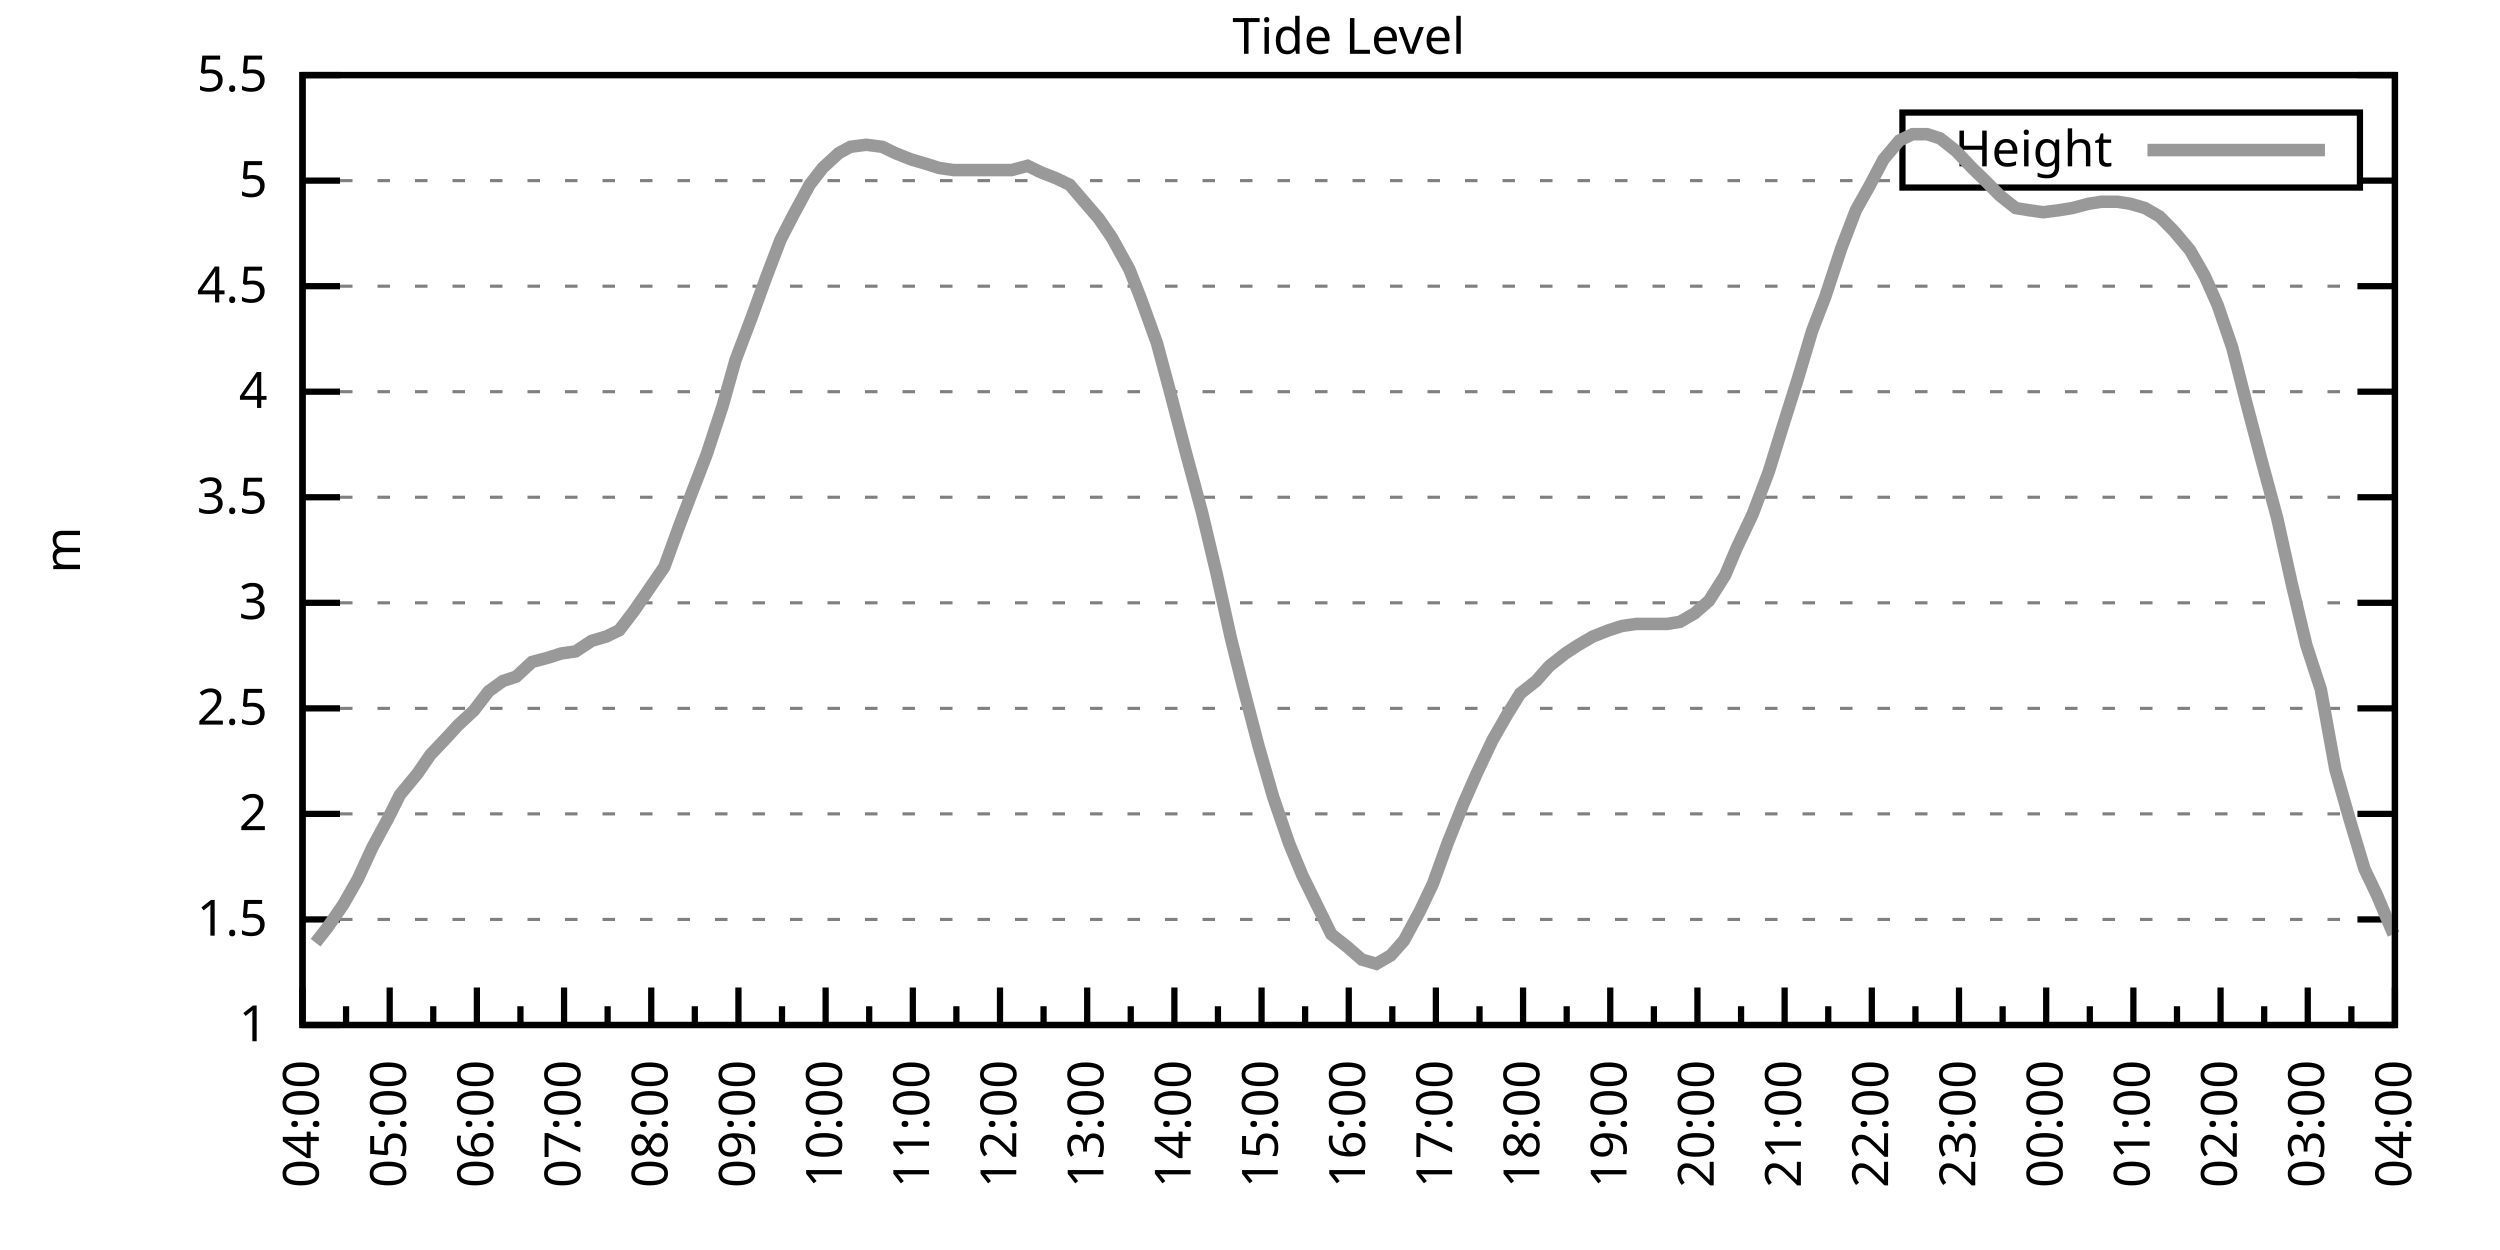
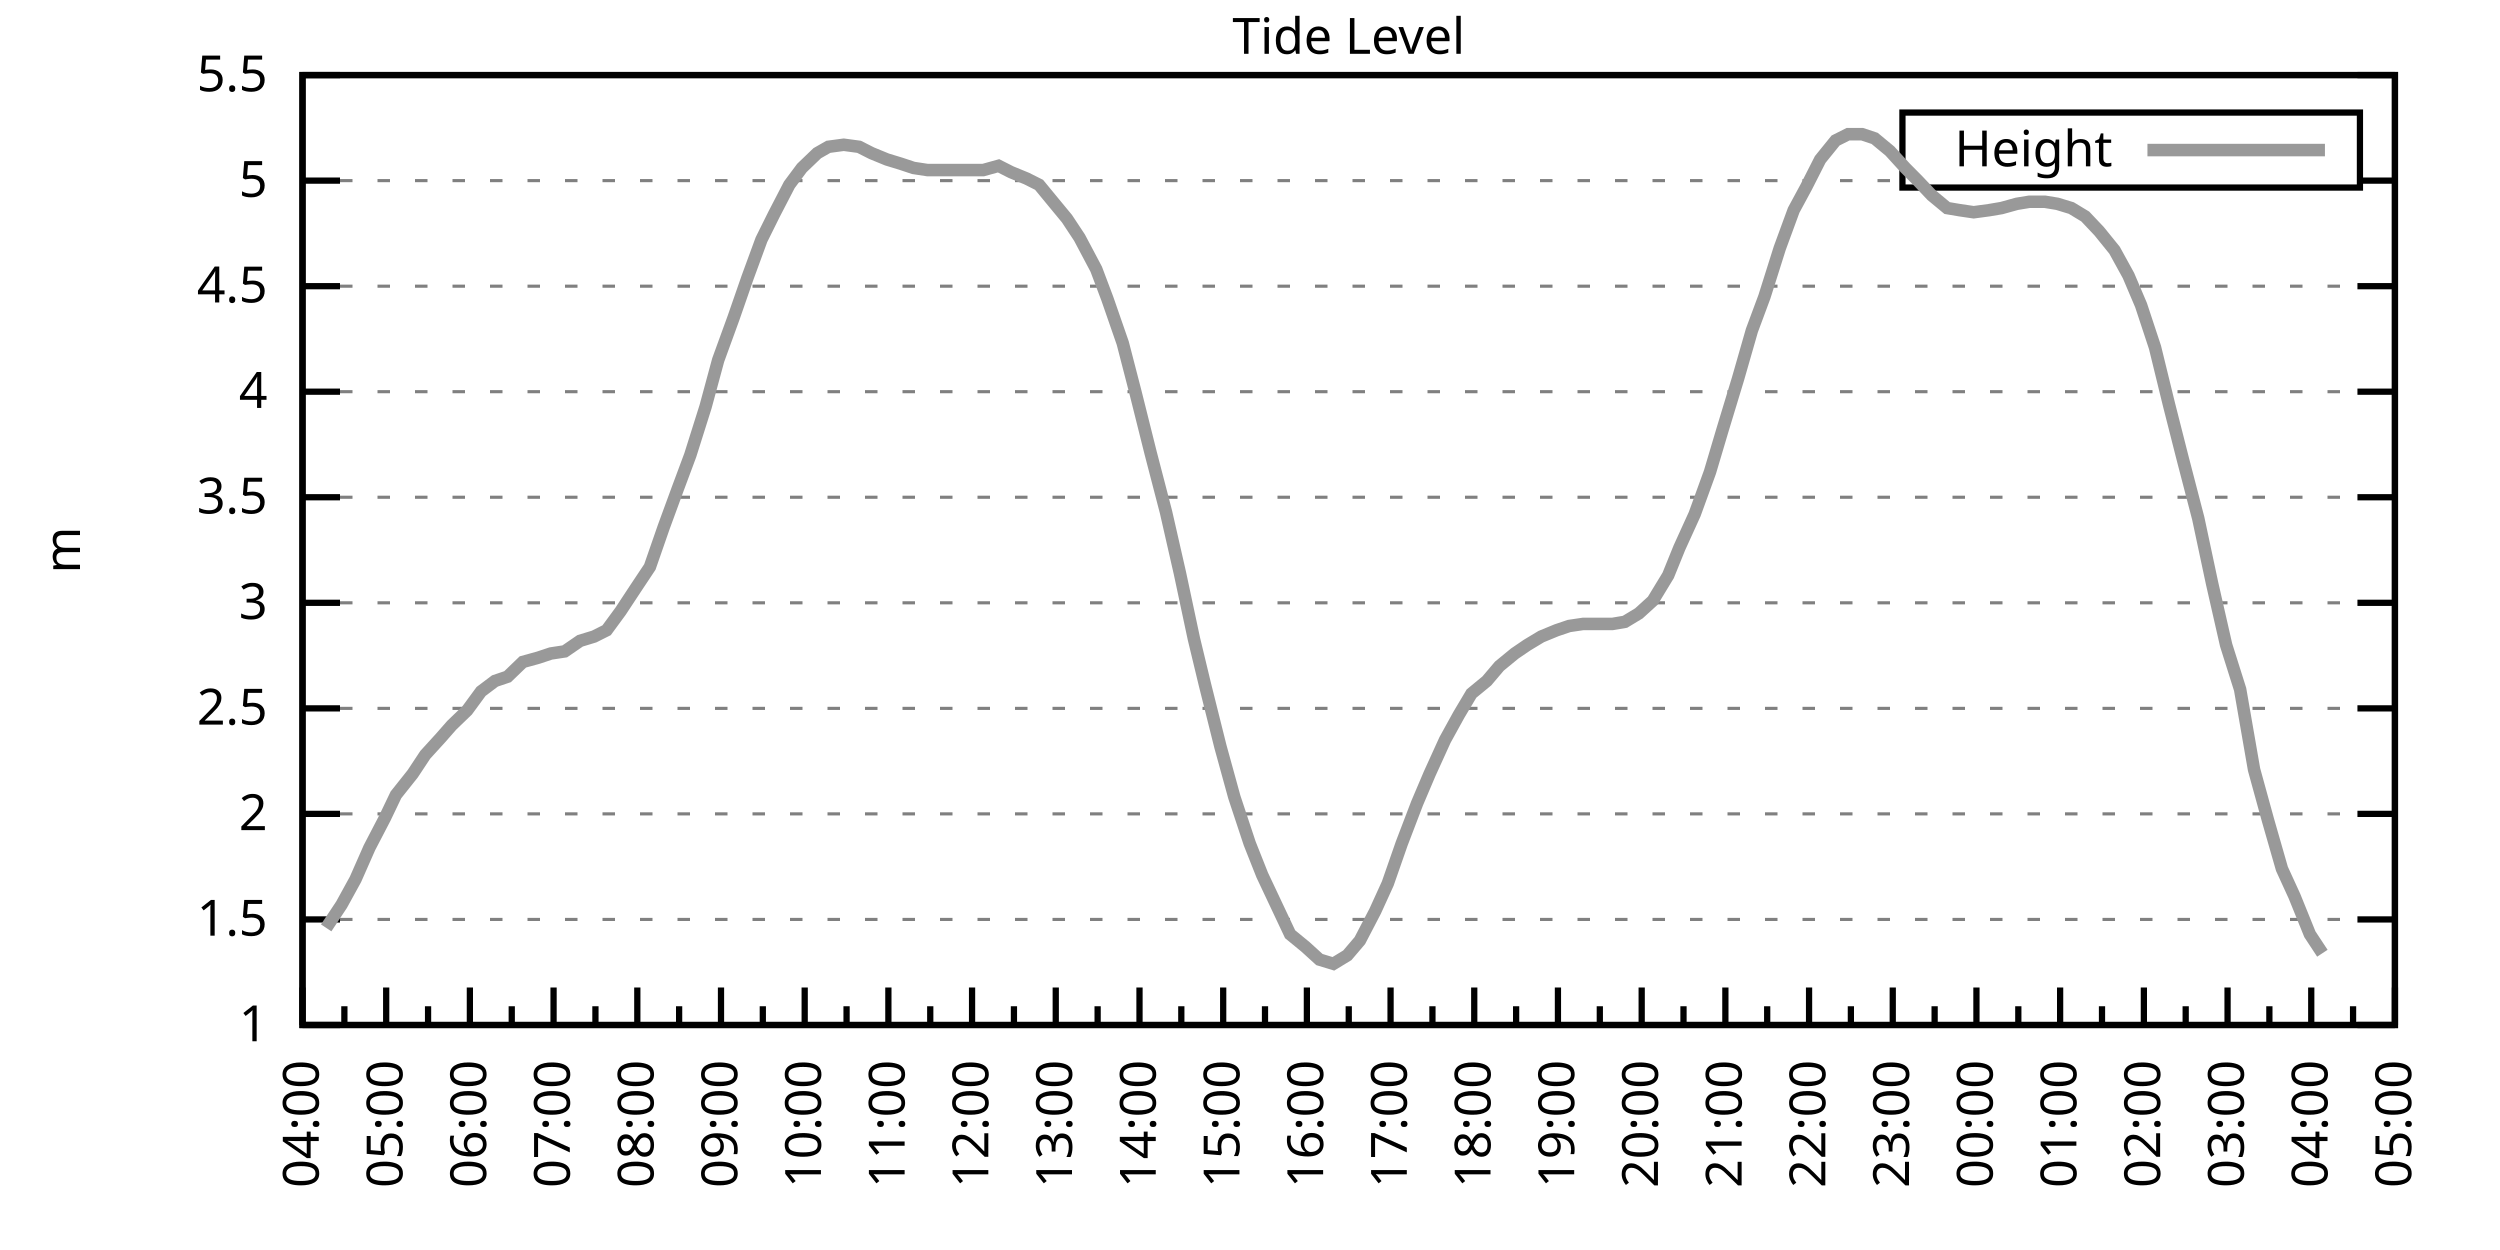
<svg xmlns="http://www.w3.org/2000/svg" xmlns:xlink="http://www.w3.org/1999/xlink" width="400" height="200" viewBox="0 0 400 200">
  <g id="gnuplot_canvas">
    <rect x="0" y="0" width="400" height="200" fill="none" />
    <defs>
      <circle id="gpDot" r="0.5" stroke-width="0.5" stroke="currentColor" />
      <path id="gpPt0" stroke-width="0.333" stroke="currentColor" d="M-1,0 h2 M0,-1 v2" />
      <path id="gpPt1" stroke-width="0.333" stroke="currentColor" d="M-1,-1 L1,1 M1,-1 L-1,1" />
      <path id="gpPt2" stroke-width="0.333" stroke="currentColor" d="M-1,0 L1,0 M0,-1 L0,1 M-1,-1 L1,1 M-1,1 L1,-1" />
      <rect id="gpPt3" stroke-width="0.333" stroke="currentColor" x="-1" y="-1" width="2" height="2" />
      <rect id="gpPt4" stroke-width="0.333" stroke="currentColor" fill="currentColor" x="-1" y="-1" width="2" height="2" />
      <circle id="gpPt5" stroke-width="0.333" stroke="currentColor" cx="0" cy="0" r="1" />
      <use xlink:href="#gpPt5" id="gpPt6" fill="currentColor" stroke="none" />
      <path id="gpPt7" stroke-width="0.333" stroke="currentColor" d="M0,-1.33 L-1.33,0.67 L1.33,0.67 z" />
      <use xlink:href="#gpPt7" id="gpPt8" fill="currentColor" stroke="none" />
      <use xlink:href="#gpPt7" id="gpPt9" stroke="currentColor" transform="rotate(180)" />
      <use xlink:href="#gpPt9" id="gpPt10" fill="currentColor" stroke="none" />
      <use xlink:href="#gpPt3" id="gpPt11" stroke="currentColor" transform="rotate(45)" />
      <use xlink:href="#gpPt11" id="gpPt12" fill="currentColor" stroke="none" />
      <path id="gpPt13" stroke-width="0.333" stroke="currentColor" d="M0,1.330 L1.265,0.411 L0.782,-1.067 L-0.782,-1.076 L-1.265,0.411 z" />
      <use xlink:href="#gpPt13" id="gpPt14" fill="currentColor" stroke="none" />
      <filter id="textbox" filterUnits="objectBoundingBox" x="0" y="0" height="1" width="1">
        <feFlood flood-color="white" flood-opacity="1" result="bgnd" />
        <feComposite in="SourceGraphic" in2="bgnd" operator="atop" />
      </filter>
      <filter id="greybox" filterUnits="objectBoundingBox" x="0" y="0" height="1" width="1">
        <feFlood flood-color="lightgrey" flood-opacity="1" result="grey" />
        <feComposite in="SourceGraphic" in2="grey" operator="atop" />
      </filter>
    </defs>
    <g fill="none" color="white" stroke="currentColor" stroke-width="1.00" stroke-linecap="butt" stroke-linejoin="miter">
</g>
    <g fill="none" color="black" stroke="currentColor" stroke-width="1.00" stroke-linecap="butt" stroke-linejoin="miter">
      <g stroke="none" shape-rendering="crispEdges">
        <polygon fill="rgb(255, 255, 255)" points="48.40,164.00 383.18,164.00 383.18,12.02 48.40,12.02 " />
      </g>
    </g>
    <g fill="none" color="black" stroke="currentColor" stroke-width="1.00" stroke-linecap="butt" stroke-linejoin="miter">
</g>
    <g fill="none" color="black" stroke="black" stroke-width="0.50" stroke-linecap="butt" stroke-linejoin="miter">
</g>
    <g fill="none" color="gray" stroke="currentColor" stroke-width="0.50" stroke-linecap="butt" stroke-linejoin="miter">
      <path stroke="gray" stroke-dasharray="2,4" class="gridline" d="M48.40,164.00 L383.19,164.00  " />
    </g>
    <g fill="none" color="gray" stroke="gray" stroke-width="1.00" stroke-linecap="butt" stroke-linejoin="miter">
</g>
    <g fill="none" color="black" stroke="currentColor" stroke-width="1.00" stroke-linecap="butt" stroke-linejoin="miter">
      <path stroke="black" d="M48.40,164.00 L54.40,164.00 M383.19,164.00 L377.19,164.00  " />
      <g transform="translate(42.80,166.60)" stroke="none" fill="black" font-family="Sans" font-size="8.00" text-anchor="end">
        <text>
          <tspan font-family="Sans"> 1</tspan>
        </text>
      </g>
    </g>
    <g fill="none" color="black" stroke="currentColor" stroke-width="1.00" stroke-linecap="butt" stroke-linejoin="miter">
</g>
    <g fill="none" color="black" stroke="black" stroke-width="0.50" stroke-linecap="butt" stroke-linejoin="miter">
</g>
    <g fill="none" color="gray" stroke="currentColor" stroke-width="0.50" stroke-linecap="butt" stroke-linejoin="miter">
      <path stroke="gray" stroke-dasharray="2,4" class="gridline" d="M48.40,147.11 L383.19,147.11  " />
    </g>
    <g fill="none" color="gray" stroke="gray" stroke-width="1.00" stroke-linecap="butt" stroke-linejoin="miter">
</g>
    <g fill="none" color="black" stroke="currentColor" stroke-width="1.00" stroke-linecap="butt" stroke-linejoin="miter">
      <path stroke="black" d="M48.40,147.11 L54.40,147.11 M383.19,147.11 L377.19,147.11  " />
      <g transform="translate(42.80,149.71)" stroke="none" fill="black" font-family="Sans" font-size="8.00" text-anchor="end">
        <text>
          <tspan font-family="Sans"> 1.5</tspan>
        </text>
      </g>
    </g>
    <g fill="none" color="black" stroke="currentColor" stroke-width="1.00" stroke-linecap="butt" stroke-linejoin="miter">
</g>
    <g fill="none" color="black" stroke="black" stroke-width="0.50" stroke-linecap="butt" stroke-linejoin="miter">
</g>
    <g fill="none" color="gray" stroke="currentColor" stroke-width="0.50" stroke-linecap="butt" stroke-linejoin="miter">
      <path stroke="gray" stroke-dasharray="2,4" class="gridline" d="M48.40,130.22 L383.19,130.22  " />
    </g>
    <g fill="none" color="gray" stroke="gray" stroke-width="1.00" stroke-linecap="butt" stroke-linejoin="miter">
</g>
    <g fill="none" color="black" stroke="currentColor" stroke-width="1.00" stroke-linecap="butt" stroke-linejoin="miter">
      <path stroke="black" d="M48.40,130.22 L54.40,130.22 M383.19,130.22 L377.19,130.22  " />
      <g transform="translate(42.80,132.82)" stroke="none" fill="black" font-family="Sans" font-size="8.00" text-anchor="end">
        <text>
          <tspan font-family="Sans"> 2</tspan>
        </text>
      </g>
    </g>
    <g fill="none" color="black" stroke="currentColor" stroke-width="1.00" stroke-linecap="butt" stroke-linejoin="miter">
</g>
    <g fill="none" color="black" stroke="black" stroke-width="0.50" stroke-linecap="butt" stroke-linejoin="miter">
</g>
    <g fill="none" color="gray" stroke="currentColor" stroke-width="0.50" stroke-linecap="butt" stroke-linejoin="miter">
      <path stroke="gray" stroke-dasharray="2,4" class="gridline" d="M48.40,113.34 L383.19,113.34  " />
    </g>
    <g fill="none" color="gray" stroke="gray" stroke-width="1.00" stroke-linecap="butt" stroke-linejoin="miter">
</g>
    <g fill="none" color="black" stroke="currentColor" stroke-width="1.00" stroke-linecap="butt" stroke-linejoin="miter">
      <path stroke="black" d="M48.40,113.34 L54.40,113.34 M383.19,113.34 L377.19,113.34  " />
      <g transform="translate(42.80,115.94)" stroke="none" fill="black" font-family="Sans" font-size="8.00" text-anchor="end">
        <text>
          <tspan font-family="Sans"> 2.5</tspan>
        </text>
      </g>
    </g>
    <g fill="none" color="black" stroke="currentColor" stroke-width="1.00" stroke-linecap="butt" stroke-linejoin="miter">
</g>
    <g fill="none" color="black" stroke="black" stroke-width="0.50" stroke-linecap="butt" stroke-linejoin="miter">
</g>
    <g fill="none" color="gray" stroke="currentColor" stroke-width="0.50" stroke-linecap="butt" stroke-linejoin="miter">
      <path stroke="gray" stroke-dasharray="2,4" class="gridline" d="M48.40,96.45 L383.19,96.45  " />
    </g>
    <g fill="none" color="gray" stroke="gray" stroke-width="1.00" stroke-linecap="butt" stroke-linejoin="miter">
</g>
    <g fill="none" color="black" stroke="currentColor" stroke-width="1.00" stroke-linecap="butt" stroke-linejoin="miter">
      <path stroke="black" d="M48.40,96.45 L54.40,96.45 M383.19,96.45 L377.19,96.45  " />
      <g transform="translate(42.80,99.05)" stroke="none" fill="black" font-family="Sans" font-size="8.00" text-anchor="end">
        <text>
          <tspan font-family="Sans"> 3</tspan>
        </text>
      </g>
    </g>
    <g fill="none" color="black" stroke="currentColor" stroke-width="1.00" stroke-linecap="butt" stroke-linejoin="miter">
</g>
    <g fill="none" color="black" stroke="black" stroke-width="0.50" stroke-linecap="butt" stroke-linejoin="miter">
</g>
    <g fill="none" color="gray" stroke="currentColor" stroke-width="0.50" stroke-linecap="butt" stroke-linejoin="miter">
      <path stroke="gray" stroke-dasharray="2,4" class="gridline" d="M48.40,79.56 L383.19,79.56  " />
    </g>
    <g fill="none" color="gray" stroke="gray" stroke-width="1.00" stroke-linecap="butt" stroke-linejoin="miter">
</g>
    <g fill="none" color="black" stroke="currentColor" stroke-width="1.00" stroke-linecap="butt" stroke-linejoin="miter">
      <path stroke="black" d="M48.40,79.56 L54.40,79.56 M383.19,79.56 L377.19,79.56  " />
      <g transform="translate(42.80,82.16)" stroke="none" fill="black" font-family="Sans" font-size="8.00" text-anchor="end">
        <text>
          <tspan font-family="Sans"> 3.5</tspan>
        </text>
      </g>
    </g>
    <g fill="none" color="black" stroke="currentColor" stroke-width="1.00" stroke-linecap="butt" stroke-linejoin="miter">
</g>
    <g fill="none" color="black" stroke="black" stroke-width="0.50" stroke-linecap="butt" stroke-linejoin="miter">
</g>
    <g fill="none" color="gray" stroke="currentColor" stroke-width="0.50" stroke-linecap="butt" stroke-linejoin="miter">
      <path stroke="gray" stroke-dasharray="2,4" class="gridline" d="M48.40,62.67 L383.19,62.67  " />
    </g>
    <g fill="none" color="gray" stroke="gray" stroke-width="1.00" stroke-linecap="butt" stroke-linejoin="miter">
</g>
    <g fill="none" color="black" stroke="currentColor" stroke-width="1.00" stroke-linecap="butt" stroke-linejoin="miter">
      <path stroke="black" d="M48.40,62.67 L54.40,62.67 M383.19,62.67 L377.19,62.67  " />
      <g transform="translate(42.80,65.27)" stroke="none" fill="black" font-family="Sans" font-size="8.00" text-anchor="end">
        <text>
          <tspan font-family="Sans"> 4</tspan>
        </text>
      </g>
    </g>
    <g fill="none" color="black" stroke="currentColor" stroke-width="1.00" stroke-linecap="butt" stroke-linejoin="miter">
</g>
    <g fill="none" color="black" stroke="black" stroke-width="0.50" stroke-linecap="butt" stroke-linejoin="miter">
</g>
    <g fill="none" color="gray" stroke="currentColor" stroke-width="0.50" stroke-linecap="butt" stroke-linejoin="miter">
      <path stroke="gray" stroke-dasharray="2,4" class="gridline" d="M48.40,45.79 L383.19,45.79  " />
    </g>
    <g fill="none" color="gray" stroke="gray" stroke-width="1.00" stroke-linecap="butt" stroke-linejoin="miter">
</g>
    <g fill="none" color="black" stroke="currentColor" stroke-width="1.00" stroke-linecap="butt" stroke-linejoin="miter">
      <path stroke="black" d="M48.40,45.79 L54.40,45.79 M383.19,45.79 L377.19,45.79  " />
      <g transform="translate(42.80,48.39)" stroke="none" fill="black" font-family="Sans" font-size="8.00" text-anchor="end">
        <text>
          <tspan font-family="Sans"> 4.5</tspan>
        </text>
      </g>
    </g>
    <g fill="none" color="black" stroke="currentColor" stroke-width="1.00" stroke-linecap="butt" stroke-linejoin="miter">
</g>
    <g fill="none" color="black" stroke="black" stroke-width="0.50" stroke-linecap="butt" stroke-linejoin="miter">
</g>
    <g fill="none" color="gray" stroke="currentColor" stroke-width="0.50" stroke-linecap="butt" stroke-linejoin="miter">
      <path stroke="gray" stroke-dasharray="2,4" class="gridline" d="M48.40,28.90 L304.39,28.90 M377.59,28.90 L383.19,28.90  " />
    </g>
    <g fill="none" color="gray" stroke="gray" stroke-width="1.00" stroke-linecap="butt" stroke-linejoin="miter">
</g>
    <g fill="none" color="black" stroke="currentColor" stroke-width="1.00" stroke-linecap="butt" stroke-linejoin="miter">
      <path stroke="black" d="M48.40,28.90 L54.40,28.90 M383.19,28.90 L377.19,28.90  " />
      <g transform="translate(42.80,31.50)" stroke="none" fill="black" font-family="Sans" font-size="8.00" text-anchor="end">
        <text>
          <tspan font-family="Sans"> 5</tspan>
        </text>
      </g>
    </g>
    <g fill="none" color="black" stroke="currentColor" stroke-width="1.00" stroke-linecap="butt" stroke-linejoin="miter">
</g>
    <g fill="none" color="black" stroke="black" stroke-width="0.50" stroke-linecap="butt" stroke-linejoin="miter">
</g>
    <g fill="none" color="gray" stroke="currentColor" stroke-width="0.50" stroke-linecap="butt" stroke-linejoin="miter">
      <path stroke="gray" stroke-dasharray="2,4" class="gridline" d="M48.40,12.01 L383.19,12.01  " />
    </g>
    <g fill="none" color="gray" stroke="gray" stroke-width="1.00" stroke-linecap="butt" stroke-linejoin="miter">
</g>
    <g fill="none" color="black" stroke="currentColor" stroke-width="1.00" stroke-linecap="butt" stroke-linejoin="miter">
      <path stroke="black" d="M48.40,12.01 L54.40,12.01 M383.19,12.01 L377.19,12.01  " />
      <g transform="translate(42.80,14.61)" stroke="none" fill="black" font-family="Sans" font-size="8.00" text-anchor="end">
        <text>
          <tspan font-family="Sans"> 5.5</tspan>
        </text>
      </g>
    </g>
    <g fill="none" color="black" stroke="currentColor" stroke-width="1.00" stroke-linecap="butt" stroke-linejoin="miter">
      <path stroke="black" d="M48.40,164.00 L48.40,158.00  " />
      <g transform="translate(51.00,169.60) rotate(270)" stroke="none" fill="black" font-family="Sans" font-size="8.00" text-anchor="end">
        <text>
          <tspan font-family="Sans">04:00</tspan>
        </text>
      </g>
    </g>
    <g fill="none" color="black" stroke="currentColor" stroke-width="1.00" stroke-linecap="butt" stroke-linejoin="miter">
-       <path stroke="black" d="M55.37,164.00 L55.37,161.00 M62.35,164.00 L62.35,158.00  " />
-       <g transform="translate(64.95,169.60) rotate(270)" stroke="none" fill="black" font-family="Sans" font-size="8.00" text-anchor="end">
+       <path stroke="black" d="M55.10,164.00 L55.10,161.00 M61.79,164.00 L61.79,158.00  " />
+       <g transform="translate(64.39,169.60) rotate(270)" stroke="none" fill="black" font-family="Sans" font-size="8.00" text-anchor="end">
        <text>
          <tspan font-family="Sans">05:00</tspan>
        </text>
      </g>
    </g>
    <g fill="none" color="black" stroke="currentColor" stroke-width="1.00" stroke-linecap="butt" stroke-linejoin="miter">
-       <path stroke="black" d="M69.32,164.00 L69.32,161.00 M76.30,164.00 L76.30,158.00  " />
-       <g transform="translate(78.90,169.60) rotate(270)" stroke="none" fill="black" font-family="Sans" font-size="8.00" text-anchor="end">
+       <path stroke="black" d="M68.49,164.00 L68.49,161.00 M75.18,164.00 L75.18,158.00  " />
+       <g transform="translate(77.78,169.60) rotate(270)" stroke="none" fill="black" font-family="Sans" font-size="8.00" text-anchor="end">
        <text>
          <tspan font-family="Sans">06:00</tspan>
        </text>
      </g>
    </g>
    <g fill="none" color="black" stroke="currentColor" stroke-width="1.00" stroke-linecap="butt" stroke-linejoin="miter">
-       <path stroke="black" d="M83.27,164.00 L83.27,161.00 M90.25,164.00 L90.25,158.00  " />
-       <g transform="translate(92.85,169.60) rotate(270)" stroke="none" fill="black" font-family="Sans" font-size="8.00" text-anchor="end">
+       <path stroke="black" d="M81.88,164.00 L81.88,161.00 M88.57,164.00 L88.57,158.00  " />
+       <g transform="translate(91.17,169.60) rotate(270)" stroke="none" fill="black" font-family="Sans" font-size="8.00" text-anchor="end">
        <text>
          <tspan font-family="Sans">07:00</tspan>
        </text>
      </g>
    </g>
    <g fill="none" color="black" stroke="currentColor" stroke-width="1.00" stroke-linecap="butt" stroke-linejoin="miter">
-       <path stroke="black" d="M97.22,164.00 L97.22,161.00 M104.20,164.00 L104.20,158.00  " />
-       <g transform="translate(106.80,169.60) rotate(270)" stroke="none" fill="black" font-family="Sans" font-size="8.00" text-anchor="end">
+       <path stroke="black" d="M95.27,164.00 L95.27,161.00 M101.97,164.00 L101.97,158.00  " />
+       <g transform="translate(104.57,169.60) rotate(270)" stroke="none" fill="black" font-family="Sans" font-size="8.00" text-anchor="end">
        <text>
          <tspan font-family="Sans">08:00</tspan>
        </text>
      </g>
    </g>
    <g fill="none" color="black" stroke="currentColor" stroke-width="1.00" stroke-linecap="butt" stroke-linejoin="miter">
-       <path stroke="black" d="M111.17,164.00 L111.17,161.00 M118.15,164.00 L118.15,158.00  " />
-       <g transform="translate(120.75,169.60) rotate(270)" stroke="none" fill="black" font-family="Sans" font-size="8.00" text-anchor="end">
+       <path stroke="black" d="M108.66,164.00 L108.66,161.00 M115.36,164.00 L115.36,158.00  " />
+       <g transform="translate(117.96,169.60) rotate(270)" stroke="none" fill="black" font-family="Sans" font-size="8.00" text-anchor="end">
        <text>
          <tspan font-family="Sans">09:00</tspan>
        </text>
      </g>
    </g>
    <g fill="none" color="black" stroke="currentColor" stroke-width="1.00" stroke-linecap="butt" stroke-linejoin="miter">
-       <path stroke="black" d="M125.12,164.00 L125.12,161.00 M132.10,164.00 L132.10,158.00  " />
-       <g transform="translate(134.70,169.60) rotate(270)" stroke="none" fill="black" font-family="Sans" font-size="8.00" text-anchor="end">
+       <path stroke="black" d="M122.05,164.00 L122.05,161.00 M128.75,164.00 L128.75,158.00  " />
+       <g transform="translate(131.35,169.60) rotate(270)" stroke="none" fill="black" font-family="Sans" font-size="8.00" text-anchor="end">
        <text>
          <tspan font-family="Sans">10:00</tspan>
        </text>
      </g>
    </g>
    <g fill="none" color="black" stroke="currentColor" stroke-width="1.00" stroke-linecap="butt" stroke-linejoin="miter">
-       <path stroke="black" d="M139.07,164.00 L139.07,161.00 M146.05,164.00 L146.05,158.00  " />
-       <g transform="translate(148.65,169.60) rotate(270)" stroke="none" fill="black" font-family="Sans" font-size="8.00" text-anchor="end">
+       <path stroke="black" d="M135.45,164.00 L135.45,161.00 M142.14,164.00 L142.14,158.00  " />
+       <g transform="translate(144.74,169.60) rotate(270)" stroke="none" fill="black" font-family="Sans" font-size="8.00" text-anchor="end">
        <text>
          <tspan font-family="Sans">11:00</tspan>
        </text>
      </g>
    </g>
    <g fill="none" color="black" stroke="currentColor" stroke-width="1.00" stroke-linecap="butt" stroke-linejoin="miter">
-       <path stroke="black" d="M153.02,164.00 L153.02,161.00 M160.00,164.00 L160.00,158.00  " />
-       <g transform="translate(162.60,169.60) rotate(270)" stroke="none" fill="black" font-family="Sans" font-size="8.00" text-anchor="end">
+       <path stroke="black" d="M148.84,164.00 L148.84,161.00 M155.53,164.00 L155.53,158.00  " />
+       <g transform="translate(158.13,169.60) rotate(270)" stroke="none" fill="black" font-family="Sans" font-size="8.00" text-anchor="end">
        <text>
          <tspan font-family="Sans">12:00</tspan>
        </text>
      </g>
    </g>
    <g fill="none" color="black" stroke="currentColor" stroke-width="1.00" stroke-linecap="butt" stroke-linejoin="miter">
-       <path stroke="black" d="M166.97,164.00 L166.97,161.00 M173.95,164.00 L173.95,158.00  " />
-       <g transform="translate(176.55,169.60) rotate(270)" stroke="none" fill="black" font-family="Sans" font-size="8.00" text-anchor="end">
+       <path stroke="black" d="M162.23,164.00 L162.23,161.00 M168.92,164.00 L168.92,158.00  " />
+       <g transform="translate(171.52,169.60) rotate(270)" stroke="none" fill="black" font-family="Sans" font-size="8.00" text-anchor="end">
        <text>
          <tspan font-family="Sans">13:00</tspan>
        </text>
      </g>
    </g>
    <g fill="none" color="black" stroke="currentColor" stroke-width="1.00" stroke-linecap="butt" stroke-linejoin="miter">
-       <path stroke="black" d="M180.92,164.00 L180.92,161.00 M187.90,164.00 L187.90,158.00  " />
-       <g transform="translate(190.50,169.60) rotate(270)" stroke="none" fill="black" font-family="Sans" font-size="8.00" text-anchor="end">
+       <path stroke="black" d="M175.62,164.00 L175.62,161.00 M182.32,164.00 L182.32,158.00  " />
+       <g transform="translate(184.92,169.60) rotate(270)" stroke="none" fill="black" font-family="Sans" font-size="8.00" text-anchor="end">
        <text>
          <tspan font-family="Sans">14:00</tspan>
        </text>
      </g>
    </g>
    <g fill="none" color="black" stroke="currentColor" stroke-width="1.00" stroke-linecap="butt" stroke-linejoin="miter">
-       <path stroke="black" d="M194.87,164.00 L194.87,161.00 M201.85,164.00 L201.85,158.00  " />
-       <g transform="translate(204.45,169.60) rotate(270)" stroke="none" fill="black" font-family="Sans" font-size="8.00" text-anchor="end">
+       <path stroke="black" d="M189.01,164.00 L189.01,161.00 M195.71,164.00 L195.71,158.00  " />
+       <g transform="translate(198.31,169.60) rotate(270)" stroke="none" fill="black" font-family="Sans" font-size="8.00" text-anchor="end">
        <text>
          <tspan font-family="Sans">15:00</tspan>
        </text>
      </g>
    </g>
    <g fill="none" color="black" stroke="currentColor" stroke-width="1.00" stroke-linecap="butt" stroke-linejoin="miter">
-       <path stroke="black" d="M208.82,164.00 L208.82,161.00 M215.80,164.00 L215.80,158.00  " />
-       <g transform="translate(218.40,169.60) rotate(270)" stroke="none" fill="black" font-family="Sans" font-size="8.00" text-anchor="end">
+       <path stroke="black" d="M202.40,164.00 L202.40,161.00 M209.10,164.00 L209.10,158.00  " />
+       <g transform="translate(211.70,169.60) rotate(270)" stroke="none" fill="black" font-family="Sans" font-size="8.00" text-anchor="end">
        <text>
          <tspan font-family="Sans">16:00</tspan>
        </text>
      </g>
    </g>
    <g fill="none" color="black" stroke="currentColor" stroke-width="1.00" stroke-linecap="butt" stroke-linejoin="miter">
-       <path stroke="black" d="M222.77,164.00 L222.77,161.00 M229.74,164.00 L229.74,158.00  " />
-       <g transform="translate(232.34,169.60) rotate(270)" stroke="none" fill="black" font-family="Sans" font-size="8.00" text-anchor="end">
+       <path stroke="black" d="M215.80,164.00 L215.80,161.00 M222.49,164.00 L222.49,158.00  " />
+       <g transform="translate(225.09,169.60) rotate(270)" stroke="none" fill="black" font-family="Sans" font-size="8.00" text-anchor="end">
        <text>
          <tspan font-family="Sans">17:00</tspan>
        </text>
      </g>
    </g>
    <g fill="none" color="black" stroke="currentColor" stroke-width="1.00" stroke-linecap="butt" stroke-linejoin="miter">
-       <path stroke="black" d="M236.72,164.00 L236.72,161.00 M243.69,164.00 L243.69,158.00  " />
-       <g transform="translate(246.29,169.60) rotate(270)" stroke="none" fill="black" font-family="Sans" font-size="8.00" text-anchor="end">
+       <path stroke="black" d="M229.19,164.00 L229.19,161.00 M235.88,164.00 L235.88,158.00  " />
+       <g transform="translate(238.48,169.60) rotate(270)" stroke="none" fill="black" font-family="Sans" font-size="8.00" text-anchor="end">
        <text>
          <tspan font-family="Sans">18:00</tspan>
        </text>
      </g>
    </g>
    <g fill="none" color="black" stroke="currentColor" stroke-width="1.00" stroke-linecap="butt" stroke-linejoin="miter">
-       <path stroke="black" d="M250.67,164.00 L250.67,161.00 M257.64,164.00 L257.64,158.00  " />
-       <g transform="translate(260.24,169.60) rotate(270)" stroke="none" fill="black" font-family="Sans" font-size="8.00" text-anchor="end">
+       <path stroke="black" d="M242.58,164.00 L242.58,161.00 M249.27,164.00 L249.27,158.00  " />
+       <g transform="translate(251.87,169.60) rotate(270)" stroke="none" fill="black" font-family="Sans" font-size="8.00" text-anchor="end">
        <text>
          <tspan font-family="Sans">19:00</tspan>
        </text>
      </g>
    </g>
    <g fill="none" color="black" stroke="currentColor" stroke-width="1.00" stroke-linecap="butt" stroke-linejoin="miter">
-       <path stroke="black" d="M264.62,164.00 L264.62,161.00 M271.59,164.00 L271.59,158.00  " />
-       <g transform="translate(274.19,169.60) rotate(270)" stroke="none" fill="black" font-family="Sans" font-size="8.00" text-anchor="end">
+       <path stroke="black" d="M255.97,164.00 L255.97,161.00 M262.67,164.00 L262.67,158.00  " />
+       <g transform="translate(265.27,169.60) rotate(270)" stroke="none" fill="black" font-family="Sans" font-size="8.00" text-anchor="end">
        <text>
          <tspan font-family="Sans">20:00</tspan>
        </text>
      </g>
    </g>
    <g fill="none" color="black" stroke="currentColor" stroke-width="1.00" stroke-linecap="butt" stroke-linejoin="miter">
-       <path stroke="black" d="M278.57,164.00 L278.57,161.00 M285.54,164.00 L285.54,158.00  " />
-       <g transform="translate(288.14,169.60) rotate(270)" stroke="none" fill="black" font-family="Sans" font-size="8.00" text-anchor="end">
+       <path stroke="black" d="M269.36,164.00 L269.36,161.00 M276.06,164.00 L276.06,158.00  " />
+       <g transform="translate(278.66,169.60) rotate(270)" stroke="none" fill="black" font-family="Sans" font-size="8.00" text-anchor="end">
        <text>
          <tspan font-family="Sans">21:00</tspan>
        </text>
      </g>
    </g>
    <g fill="none" color="black" stroke="currentColor" stroke-width="1.00" stroke-linecap="butt" stroke-linejoin="miter">
-       <path stroke="black" d="M292.52,164.00 L292.52,161.00 M299.49,164.00 L299.49,158.00  " />
-       <g transform="translate(302.09,169.60) rotate(270)" stroke="none" fill="black" font-family="Sans" font-size="8.00" text-anchor="end">
+       <path stroke="black" d="M282.75,164.00 L282.75,161.00 M289.45,164.00 L289.45,158.00  " />
+       <g transform="translate(292.05,169.60) rotate(270)" stroke="none" fill="black" font-family="Sans" font-size="8.00" text-anchor="end">
        <text>
          <tspan font-family="Sans">22:00</tspan>
        </text>
      </g>
    </g>
    <g fill="none" color="black" stroke="currentColor" stroke-width="1.00" stroke-linecap="butt" stroke-linejoin="miter">
-       <path stroke="black" d="M306.47,164.00 L306.47,161.00 M313.44,164.00 L313.44,158.00  " />
-       <g transform="translate(316.04,169.60) rotate(270)" stroke="none" fill="black" font-family="Sans" font-size="8.00" text-anchor="end">
+       <path stroke="black" d="M296.14,164.00 L296.14,161.00 M302.84,164.00 L302.84,158.00  " />
+       <g transform="translate(305.44,169.60) rotate(270)" stroke="none" fill="black" font-family="Sans" font-size="8.00" text-anchor="end">
        <text>
          <tspan font-family="Sans">23:00</tspan>
        </text>
      </g>
    </g>
    <g fill="none" color="black" stroke="currentColor" stroke-width="1.00" stroke-linecap="butt" stroke-linejoin="miter">
-       <path stroke="black" d="M320.42,164.00 L320.42,161.00 M327.39,164.00 L327.39,158.00  " />
-       <g transform="translate(329.99,169.60) rotate(270)" stroke="none" fill="black" font-family="Sans" font-size="8.00" text-anchor="end">
+       <path stroke="black" d="M309.54,164.00 L309.54,161.00 M316.23,164.00 L316.23,158.00  " />
+       <g transform="translate(318.83,169.60) rotate(270)" stroke="none" fill="black" font-family="Sans" font-size="8.00" text-anchor="end">
        <text>
          <tspan font-family="Sans">00:00</tspan>
        </text>
      </g>
    </g>
    <g fill="none" color="black" stroke="currentColor" stroke-width="1.00" stroke-linecap="butt" stroke-linejoin="miter">
-       <path stroke="black" d="M334.37,164.00 L334.37,161.00 M341.34,164.00 L341.34,158.00  " />
-       <g transform="translate(343.94,169.60) rotate(270)" stroke="none" fill="black" font-family="Sans" font-size="8.00" text-anchor="end">
+       <path stroke="black" d="M322.93,164.00 L322.93,161.00 M329.62,164.00 L329.62,158.00  " />
+       <g transform="translate(332.22,169.60) rotate(270)" stroke="none" fill="black" font-family="Sans" font-size="8.00" text-anchor="end">
        <text>
          <tspan font-family="Sans">01:00</tspan>
        </text>
      </g>
    </g>
    <g fill="none" color="black" stroke="currentColor" stroke-width="1.00" stroke-linecap="butt" stroke-linejoin="miter">
-       <path stroke="black" d="M348.32,164.00 L348.32,161.00 M355.29,164.00 L355.29,158.00  " />
-       <g transform="translate(357.89,169.60) rotate(270)" stroke="none" fill="black" font-family="Sans" font-size="8.00" text-anchor="end">
+       <path stroke="black" d="M336.32,164.00 L336.32,161.00 M343.02,164.00 L343.02,158.00  " />
+       <g transform="translate(345.62,169.60) rotate(270)" stroke="none" fill="black" font-family="Sans" font-size="8.00" text-anchor="end">
        <text>
          <tspan font-family="Sans">02:00</tspan>
        </text>
      </g>
    </g>
    <g fill="none" color="black" stroke="currentColor" stroke-width="1.00" stroke-linecap="butt" stroke-linejoin="miter">
-       <path stroke="black" d="M362.27,164.00 L362.27,161.00 M369.24,164.00 L369.24,158.00  " />
-       <g transform="translate(371.84,169.60) rotate(270)" stroke="none" fill="black" font-family="Sans" font-size="8.00" text-anchor="end">
+       <path stroke="black" d="M349.71,164.00 L349.71,161.00 M356.41,164.00 L356.41,158.00  " />
+       <g transform="translate(359.01,169.60) rotate(270)" stroke="none" fill="black" font-family="Sans" font-size="8.00" text-anchor="end">
        <text>
          <tspan font-family="Sans">03:00</tspan>
        </text>
      </g>
    </g>
    <g fill="none" color="black" stroke="currentColor" stroke-width="1.00" stroke-linecap="butt" stroke-linejoin="miter">
-       <path stroke="black" d="M376.22,164.00 L376.22,161.00 M383.19,164.00 L383.19,158.00  " />
+       <path stroke="black" d="M363.10,164.00 L363.10,161.00 M369.80,164.00 L369.80,158.00  " />
+       <g transform="translate(372.40,169.60) rotate(270)" stroke="none" fill="black" font-family="Sans" font-size="8.00" text-anchor="end">
+         <text>
+           <tspan font-family="Sans">04:00</tspan>
+         </text>
+       </g>
+     </g>
+     <g fill="none" color="black" stroke="currentColor" stroke-width="1.00" stroke-linecap="butt" stroke-linejoin="miter">
+       <path stroke="black" d="M376.49,164.00 L376.49,161.00 M383.19,164.00 L383.19,158.00  " />
      <g transform="translate(385.79,169.60) rotate(270)" stroke="none" fill="black" font-family="Sans" font-size="8.00" text-anchor="end">
        <text>
-           <tspan font-family="Sans">04:00</tspan>
+           <tspan font-family="Sans">05:00</tspan>
        </text>
      </g>
    </g>
    <g fill="none" color="black" stroke="currentColor" stroke-width="1.00" stroke-linecap="butt" stroke-linejoin="miter">
</g>
    <g fill="none" color="black" stroke="currentColor" stroke-width="1.00" stroke-linecap="butt" stroke-linejoin="miter">
      <path stroke="black" d="M48.40,12.01 L48.40,164.00 L383.19,164.00 L383.19,12.01 L48.40,12.01 Z  " />
    </g>
    <g fill="none" color="black" stroke="currentColor" stroke-width="1.00" stroke-linecap="butt" stroke-linejoin="miter">
      <g transform="translate(12.80,88.01) rotate(270)" stroke="none" fill="black" font-family="Sans" font-size="8.00" text-anchor="middle">
        <text>
          <tspan font-family="Sans">m</tspan>
        </text>
      </g>
    </g>
    <g fill="none" color="black" stroke="currentColor" stroke-width="1.00" stroke-linecap="butt" stroke-linejoin="miter">
</g>
    <g fill="none" color="black" stroke="currentColor" stroke-width="1.00" stroke-linecap="butt" stroke-linejoin="miter">
      <path stroke="black" d="M304.39,30.01 L304.39,18.01 L377.59,18.01 L377.59,30.01 L304.39,30.01 Z  " />
    </g>
    <g id="Tide_level_plot_1">
      <g fill="none" color="white" stroke="black" stroke-width="2.00" stroke-linecap="butt" stroke-linejoin="miter">
</g>
      <g fill="none" color="black" stroke="currentColor" stroke-width="2.00" stroke-linecap="butt" stroke-linejoin="miter">
        <g transform="translate(337.99,26.61)" stroke="none" fill="black" font-family="Sans" font-size="8.00" text-anchor="end">
          <text>
            <tspan font-family="Sans">Height</tspan>
          </text>
        </g>
      </g>
      <g fill="none" color="black" stroke="currentColor" stroke-width="2.00" stroke-linecap="butt" stroke-linejoin="miter">
-         <path stroke="rgb(153, 153, 153)" d="M343.59,24.01 L371.99,24.01 M50.49,150.83 L52.35,148.46 L54.91,144.75 L57.23,140.69 L59.56,135.63 L62.12,130.90   L63.98,127.18 L66.77,123.81 L68.86,120.77 L71.42,118.07 L73.28,116.04 L75.83,113.67 L78.16,110.63 L80.48,108.95   L82.58,108.27 L85.13,105.91 L87.69,105.23 L89.78,104.56 L92.11,104.22 L94.67,102.53 L96.99,101.85 L99.08,100.84   L101.41,97.80 L103.97,94.08 L106.29,90.71 L108.62,84.29 L110.94,78.21 L113.03,72.81 L115.59,65.04 L117.68,57.61   L120.24,50.85 L122.57,44.43 L124.89,38.35 L126.98,34.30 L129.54,29.57 L131.63,26.87 L134.19,24.51 L136.05,23.49   L138.61,23.16 L141.16,23.49 L143.26,24.51 L145.81,25.52 L148.14,26.20 L150.23,26.87 L152.56,27.21 L155.11,27.21   L157.21,27.21 L159.53,27.21 L161.86,27.21 L164.41,26.53 L166.51,27.55 L169.06,28.56 L171.16,29.57 L173.48,32.28   L175.81,34.98 L177.90,38.02 L180.69,43.08 L182.55,47.81 L185.11,54.90 L187.20,62.67 L189.76,72.47 L192.31,81.93   L194.64,91.72 L196.96,102.19 L198.82,109.62 L201.38,119.42 L203.71,127.52 L206.26,134.95 L208.36,140.02 L210.68,144.75   L213.01,149.48 L215.56,151.50 L217.89,153.53 L220.21,154.21 L222.54,152.85 L224.63,150.49 L227.19,145.76 L229.28,141.37   L231.60,134.95 L234.16,128.54 L236.25,123.81 L238.81,118.40 L241.14,114.35 L243.23,110.97 L245.79,108.95 L247.88,106.58   L250.44,104.56 L252.53,103.20 L254.85,101.85 L257.41,100.84 L259.50,100.16 L261.83,99.83 L264.15,99.83 L266.71,99.83   L268.80,99.49 L271.13,98.14 L273.45,96.11 L276.01,92.06 L277.87,87.67 L280.43,82.26 L282.99,75.51 L285.08,68.75   L287.64,60.65 L289.96,52.88 L292.05,47.47 L294.61,39.71 L296.94,33.63 L299.03,29.91 L301.35,25.52 L303.91,22.48   L306.00,21.47 L308.33,21.47 L310.42,22.14 L312.98,24.17 L315.53,26.87 L317.63,28.90 L319.95,31.26 L322.51,33.29   L324.60,33.63 L326.93,33.96 L329.48,33.63 L331.58,33.29 L334.13,32.61 L336.23,32.28 L338.78,32.28 L340.88,32.61   L343.20,33.29 L345.53,34.64 L347.85,37.00 L350.41,40.04 L352.73,44.10 L354.83,48.83 L357.15,55.58 L359.48,64.70   L361.80,73.48 L364.36,82.94 L366.68,93.41 L369.01,103.20 L371.33,110.30 L373.66,123.13 L375.98,131.24 L378.31,139.01   L380.40,143.40 L382.96,149.48  " />
+         <path stroke="rgb(153, 153, 153)" d="M343.59,24.01 L371.99,24.01 M52.19,148.46 L54.65,144.75 L56.88,140.69 L59.11,135.63 L61.57,130.90 L63.35,127.18   L66.03,123.81 L68.04,120.77 L70.50,118.07 L72.28,116.04 L74.74,113.67 L76.97,110.63 L79.20,108.95 L81.21,108.27   L83.66,105.91 L86.12,105.23 L88.13,104.56 L90.36,104.22 L92.82,102.53 L95.05,101.85 L97.06,100.84 L99.29,97.80   L101.74,94.08 L103.98,90.71 L106.21,84.29 L108.44,78.21 L110.45,72.81 L112.90,65.04 L114.91,57.61 L117.37,50.85   L119.60,44.43 L121.83,38.35 L123.84,34.30 L126.29,29.57 L128.30,26.87 L130.76,24.51 L132.54,23.49 L135.00,23.16   L137.45,23.49 L139.46,24.51 L141.92,25.52 L144.15,26.20 L146.16,26.87 L148.39,27.21 L150.85,27.21 L152.85,27.21   L155.09,27.21 L157.32,27.21 L159.77,26.53 L161.78,27.55 L164.24,28.56 L166.25,29.57 L168.48,32.28 L170.71,34.98   L172.72,38.02 L175.40,43.08 L177.18,47.81 L179.64,54.90 L181.65,62.67 L184.10,72.47 L186.56,81.93 L188.79,91.72   L191.02,102.19 L192.81,109.62 L195.26,119.42 L197.49,127.52 L199.95,134.95 L201.96,140.02 L204.19,144.75 L206.42,149.48   L208.88,151.50 L211.11,153.53 L213.34,154.21 L215.57,152.85 L217.58,150.49 L220.04,145.76 L222.04,141.37 L224.28,134.95   L226.73,128.54 L228.74,123.81 L231.20,118.40 L233.43,114.35 L235.44,110.97 L237.89,108.95 L239.90,106.58 L242.36,104.56   L244.36,103.20 L246.60,101.85 L249.05,100.84 L251.06,100.16 L253.29,99.83 L255.52,99.83 L257.98,99.83 L259.99,99.49   L262.22,98.14 L264.45,96.11 L266.91,92.06 L268.69,87.67 L271.15,82.26 L273.60,75.51 L275.61,68.75 L278.07,60.65   L280.30,52.88 L282.31,47.47 L284.76,39.71 L286.99,33.63 L289.00,29.91 L291.23,25.52 L293.69,22.48 L295.70,21.47   L297.93,21.47 L299.94,22.14 L302.39,24.17 L304.85,26.87 L306.86,28.90 L309.09,31.26 L311.54,33.29 L313.55,33.63   L315.79,33.96 L318.24,33.63 L320.25,33.29 L322.70,32.61 L324.71,32.28 L327.17,32.28 L329.18,32.61 L331.41,33.29   L333.64,34.64 L335.87,37.00 L338.33,40.04 L340.56,44.10 L342.57,48.83 L344.80,55.58 L347.03,64.70 L349.26,73.48   L351.72,82.94 L353.95,93.41 L356.18,103.20 L358.42,110.30 L360.65,123.13 L362.88,131.24 L365.11,139.01 L367.12,143.40   L369.58,149.48 L371.58,152.52  " />
      </g>
    </g>
    <g fill="none" color="black" stroke="currentColor" stroke-width="2.00" stroke-linecap="butt" stroke-linejoin="miter">
</g>
    <g fill="none" color="black" stroke="black" stroke-width="1.00" stroke-linecap="butt" stroke-linejoin="miter">
</g>
    <g fill="none" color="black" stroke="currentColor" stroke-width="1.00" stroke-linecap="butt" stroke-linejoin="miter">
      <path stroke="black" d="M48.40,12.01 L48.40,164.00 L383.19,164.00 L383.19,12.01 L48.40,12.01 Z  " />
    </g>
    <g fill="none" color="black" stroke="currentColor" stroke-width="1.00" stroke-linecap="butt" stroke-linejoin="miter">
      <g transform="translate(215.79,8.61)" stroke="none" fill="black" font-family="Sans" font-size="8.00" text-anchor="middle">
        <text>
          <tspan font-family="Sans">Tide Level</tspan>
        </text>
      </g>
    </g>
    <g fill="none" color="black" stroke="currentColor" stroke-width="1.00" stroke-linecap="butt" stroke-linejoin="miter">
</g>
  </g>
</svg>
